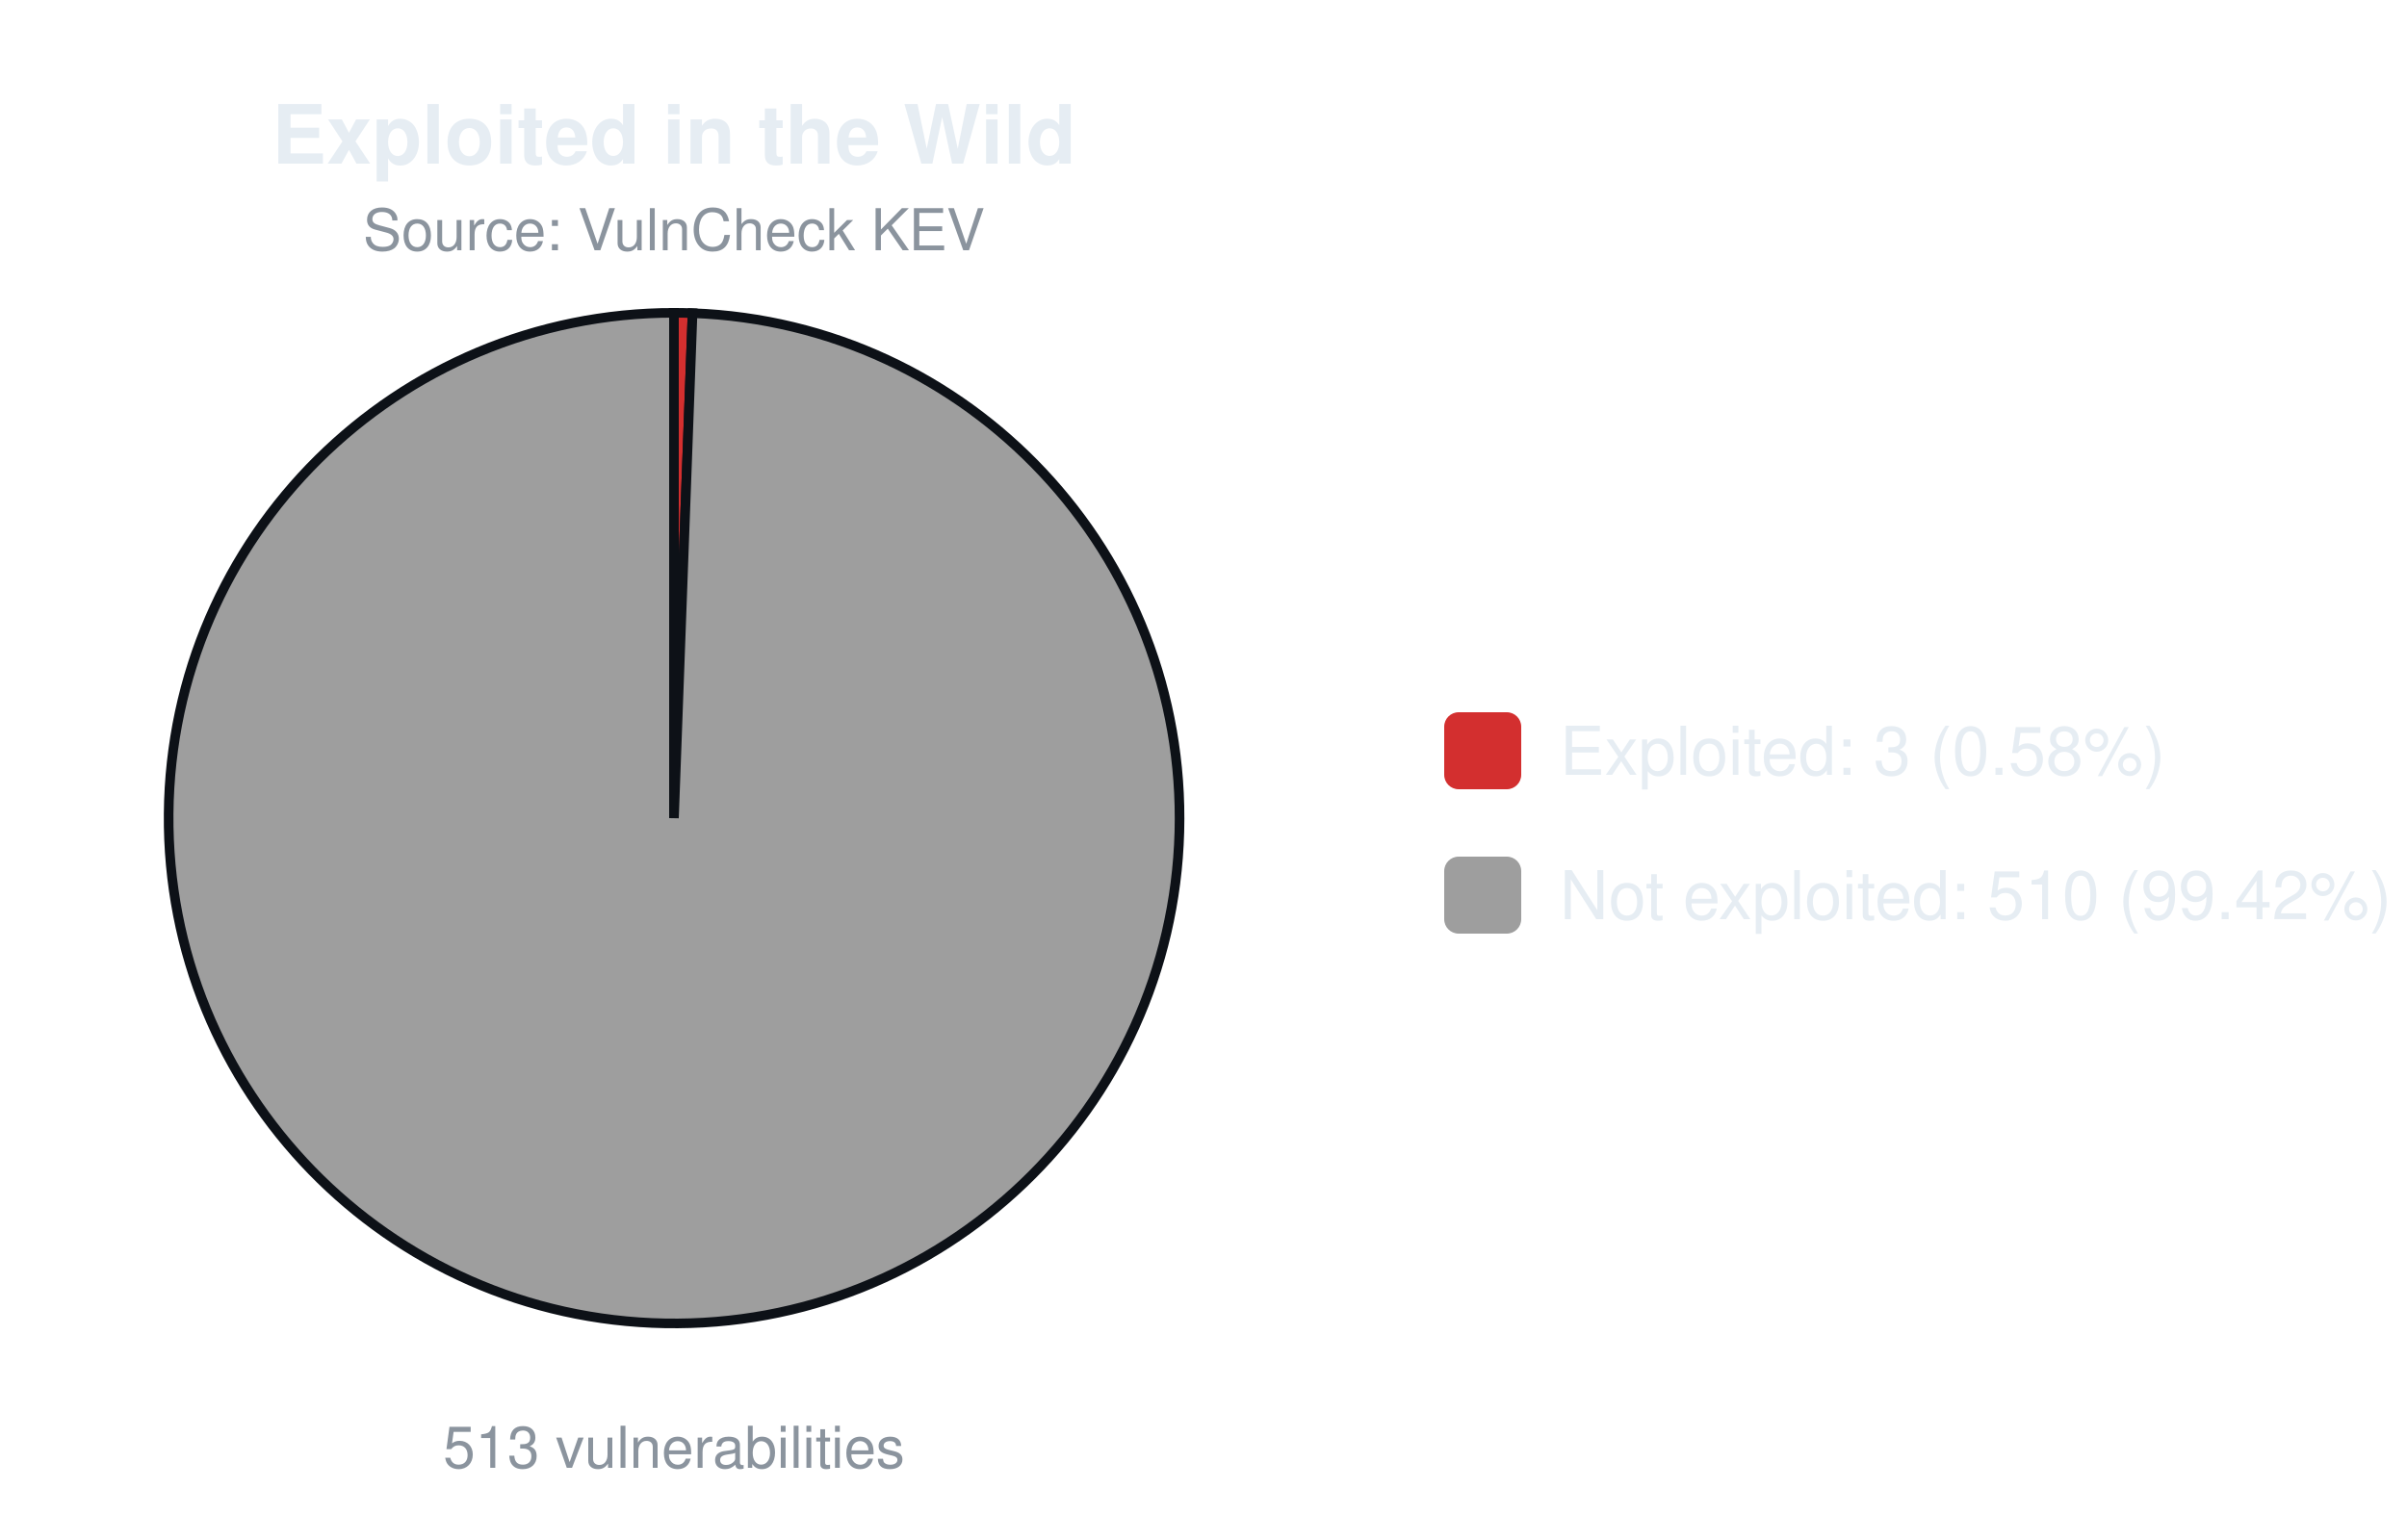
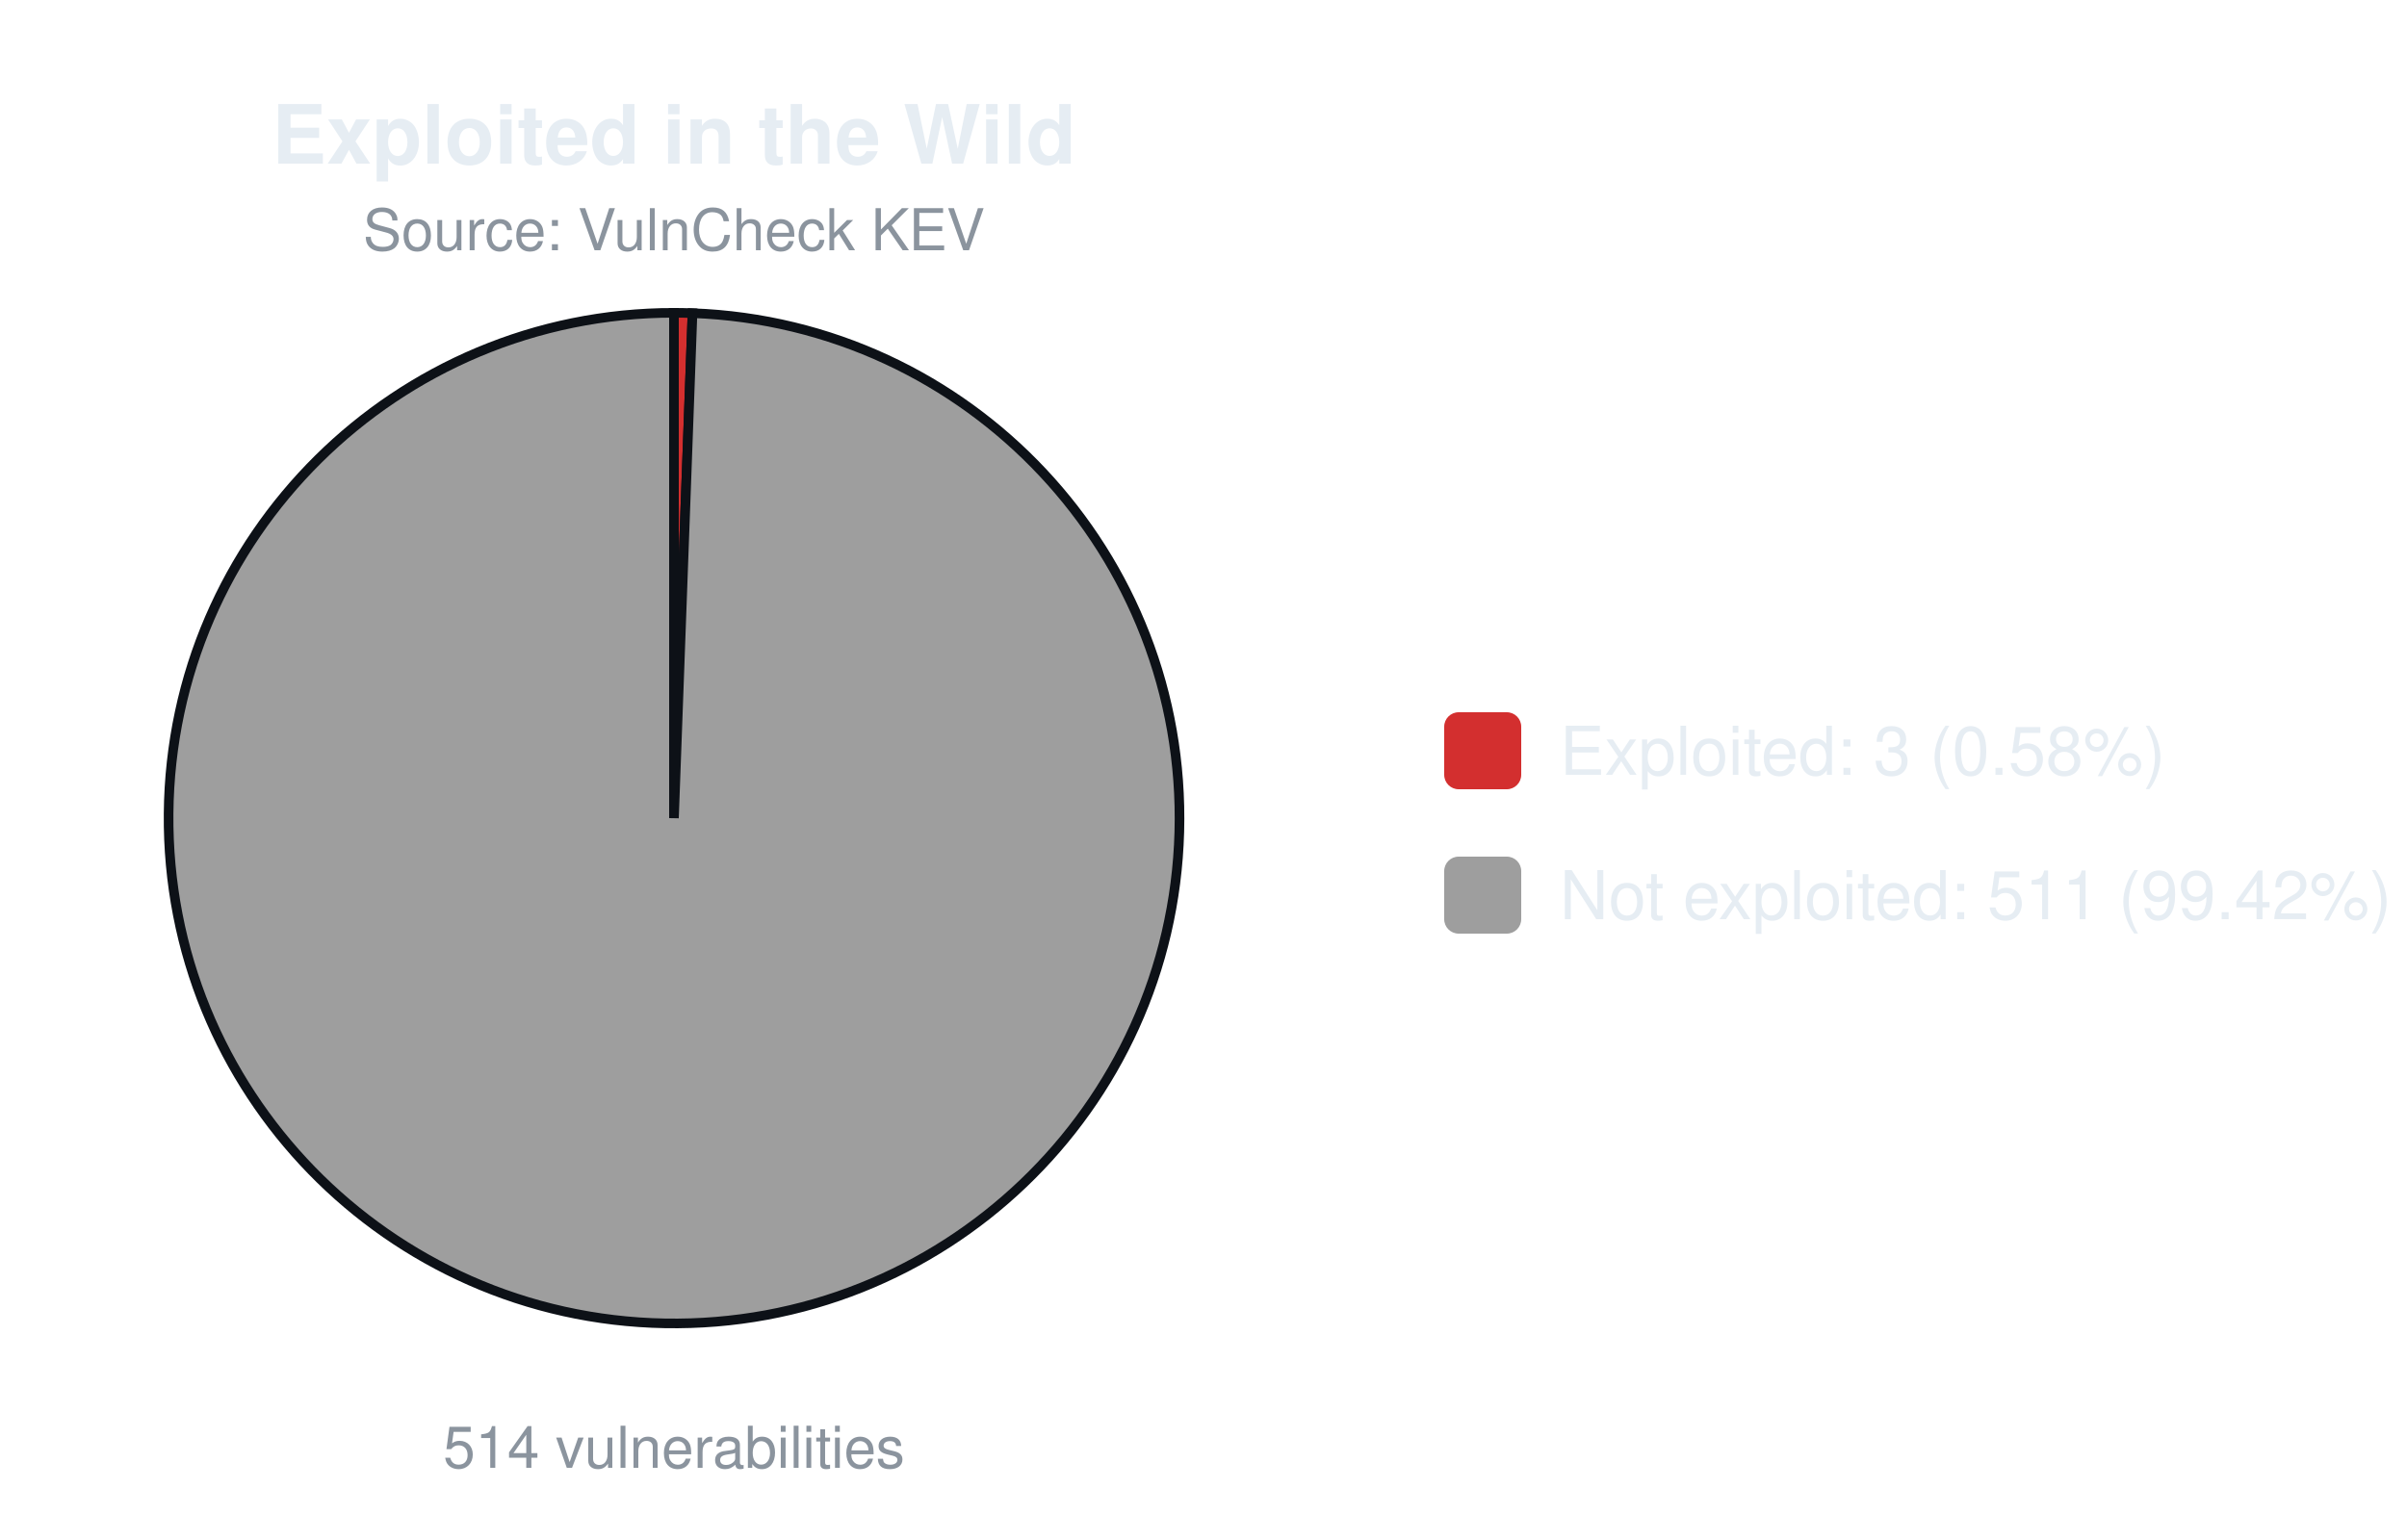
<svg xmlns="http://www.w3.org/2000/svg" width="500" height="320" viewBox="0 0 500 320" font-family="-apple-system,Segoe UI,Helvetica,Arial,sans-serif">
  <text x="140.0" y="34" font-size="17" font-weight="600" text-anchor="middle" fill="#e6edf3">Exploited in the Wild</text>
  <text x="140.0" y="52" font-size="12" text-anchor="middle" fill="#8b949e">Source: VulnCheck KEV</text>
-   <path d="M140.00,170.00 L140.00,65.00 A105.0,105.0 0 0 1 143.86,65.07 Z" fill="#d32f2f" stroke="#0d1117" stroke-width="2" />
-   <path d="M140.00,170.00 L143.86,65.07 A105.0,105.0 0 1 1 140.00,65.00 Z" fill="#9e9e9e" stroke="#0d1117" stroke-width="2" />
-   <text x="140.0" y="305" font-size="12" text-anchor="middle" fill="#8b949e">513 vulnerabilities</text>
+   <path d="M140.00,170.00 L140.00,65.00 A105.0,105.0 0 0 1 143.85,65.07 Z" fill="#d32f2f" stroke="#0d1117" stroke-width="2" />
+   <path d="M140.00,170.00 L143.85,65.07 A105.0,105.0 0 1 1 140.00,65.00 Z" fill="#9e9e9e" stroke="#0d1117" stroke-width="2" />
+   <text x="140.0" y="305" font-size="12" text-anchor="middle" fill="#8b949e">514 vulnerabilities</text>
  <rect x="300.0" y="148.0" width="16" height="16" rx="3" fill="#d32f2f" />
  <text x="324.0" y="161.0" font-size="14" fill="#e6edf3">Exploited: 3 (0.58%)</text>
  <rect x="300.0" y="178.0" width="16" height="16" rx="3" fill="#9e9e9e" />
-   <text x="324.0" y="191.0" font-size="14" fill="#e6edf3">Not exploited: 510 (99.42%)</text>
+   <text x="324.0" y="191.0" font-size="14" fill="#e6edf3">Not exploited: 511 (99.42%)</text>
</svg>
